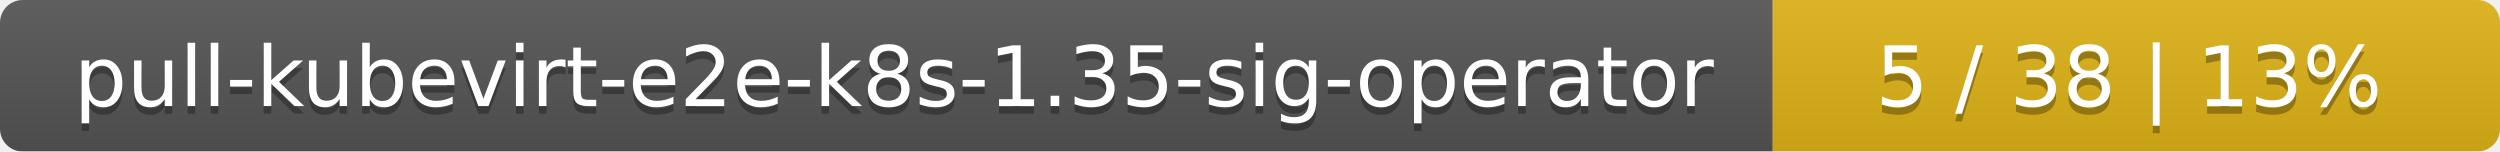
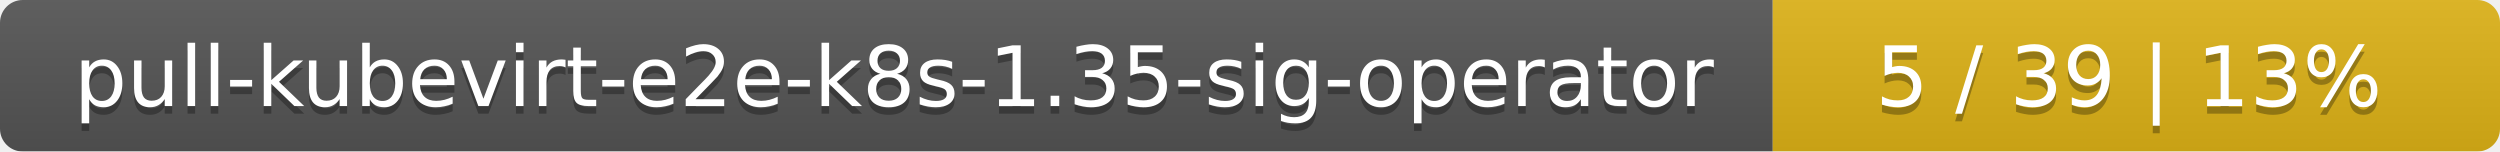
<svg xmlns="http://www.w3.org/2000/svg" width="330" height="20">
  <linearGradient id="smooth" x2="0" y2="100%">
    <stop offset="0" stop-color="#bbb" stop-opacity=".1" />
    <stop offset="1" stop-opacity=".1" />
  </linearGradient>
  <mask id="round">
    <rect width="330" height="20" rx="3" fill="#fff" />
  </mask>
  <g mask="url(#round)">
    <rect width="234" height="20" fill="#555" />
    <rect x="234" width="96" height="20" fill="#dfb317" />
    <rect width="330" height="20" fill="url(#smooth)" />
  </g>
  <g fill="#fff" text-anchor="middle" font-family="DejaVu Sans,Verdana,Geneva,sans-serif" font-size="11">
    <text x="118" y="15" fill="#010101" fill-opacity=".3">pull-kubevirt-e2e-k8s-1.35-sig-operator</text>
    <text x="118" y="14">pull-kubevirt-e2e-k8s-1.35-sig-operator</text>
-     <text x="281" y="15" fill="#010101" fill-opacity=".3">5 / 38    |    13%</text>
-     <text x="281" y="14">5 / 38    |    13%</text>
+     <text x="281" y="15" fill="#010101" fill-opacity=".3">5 / 39    |    13%</text>
+     <text x="281" y="14">5 / 39    |    13%</text>
  </g>
</svg>
